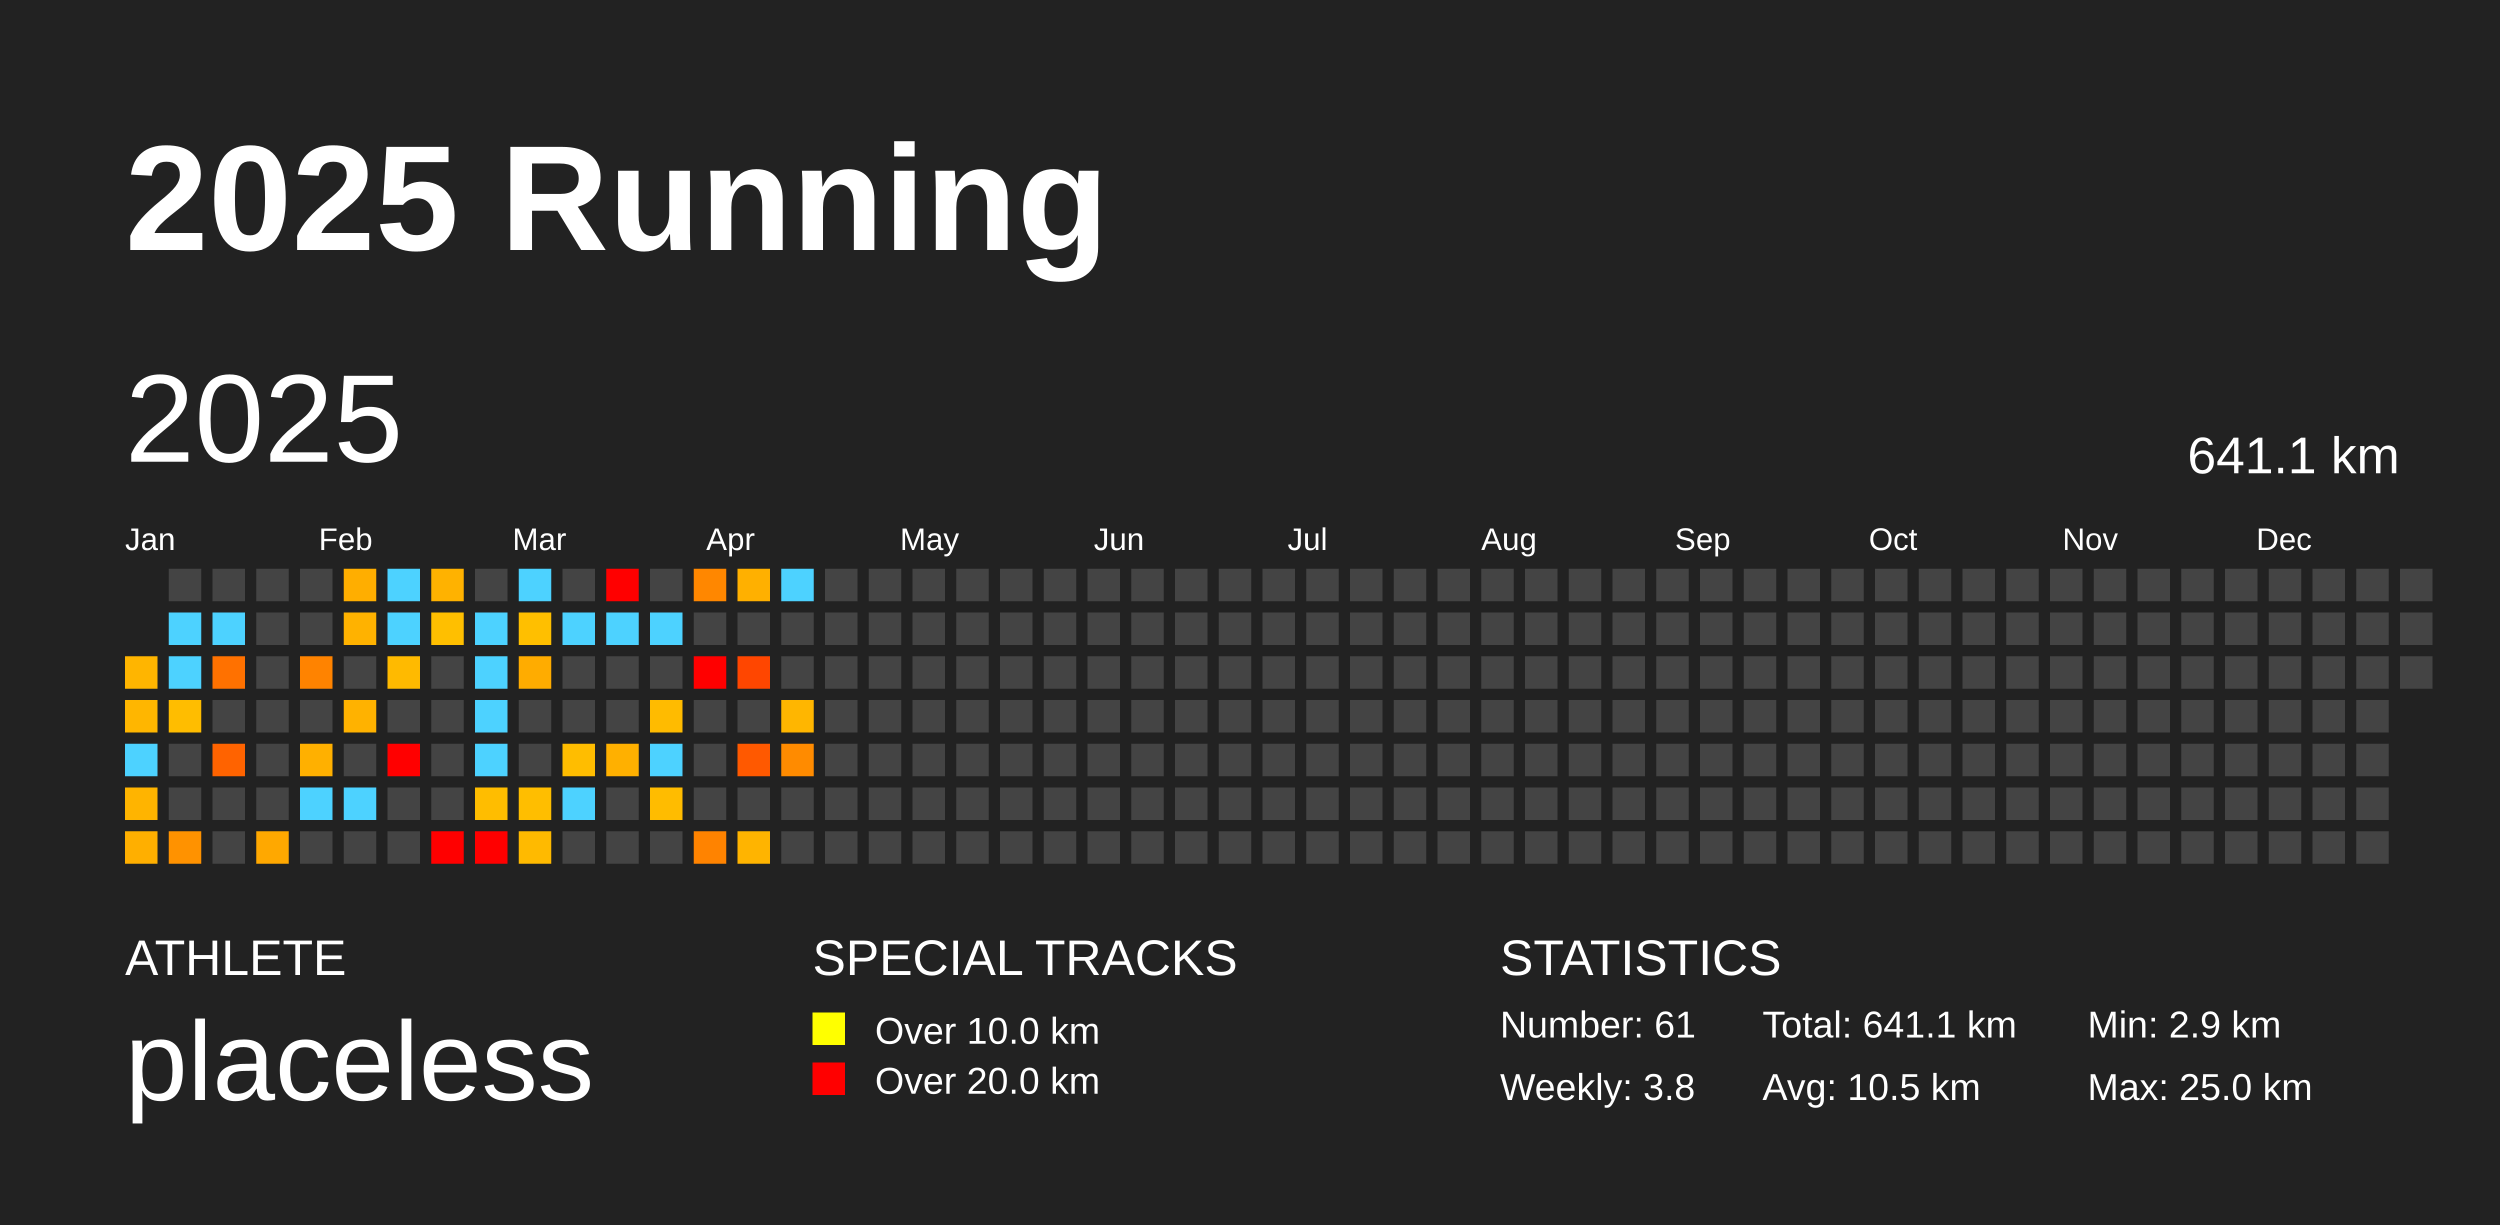
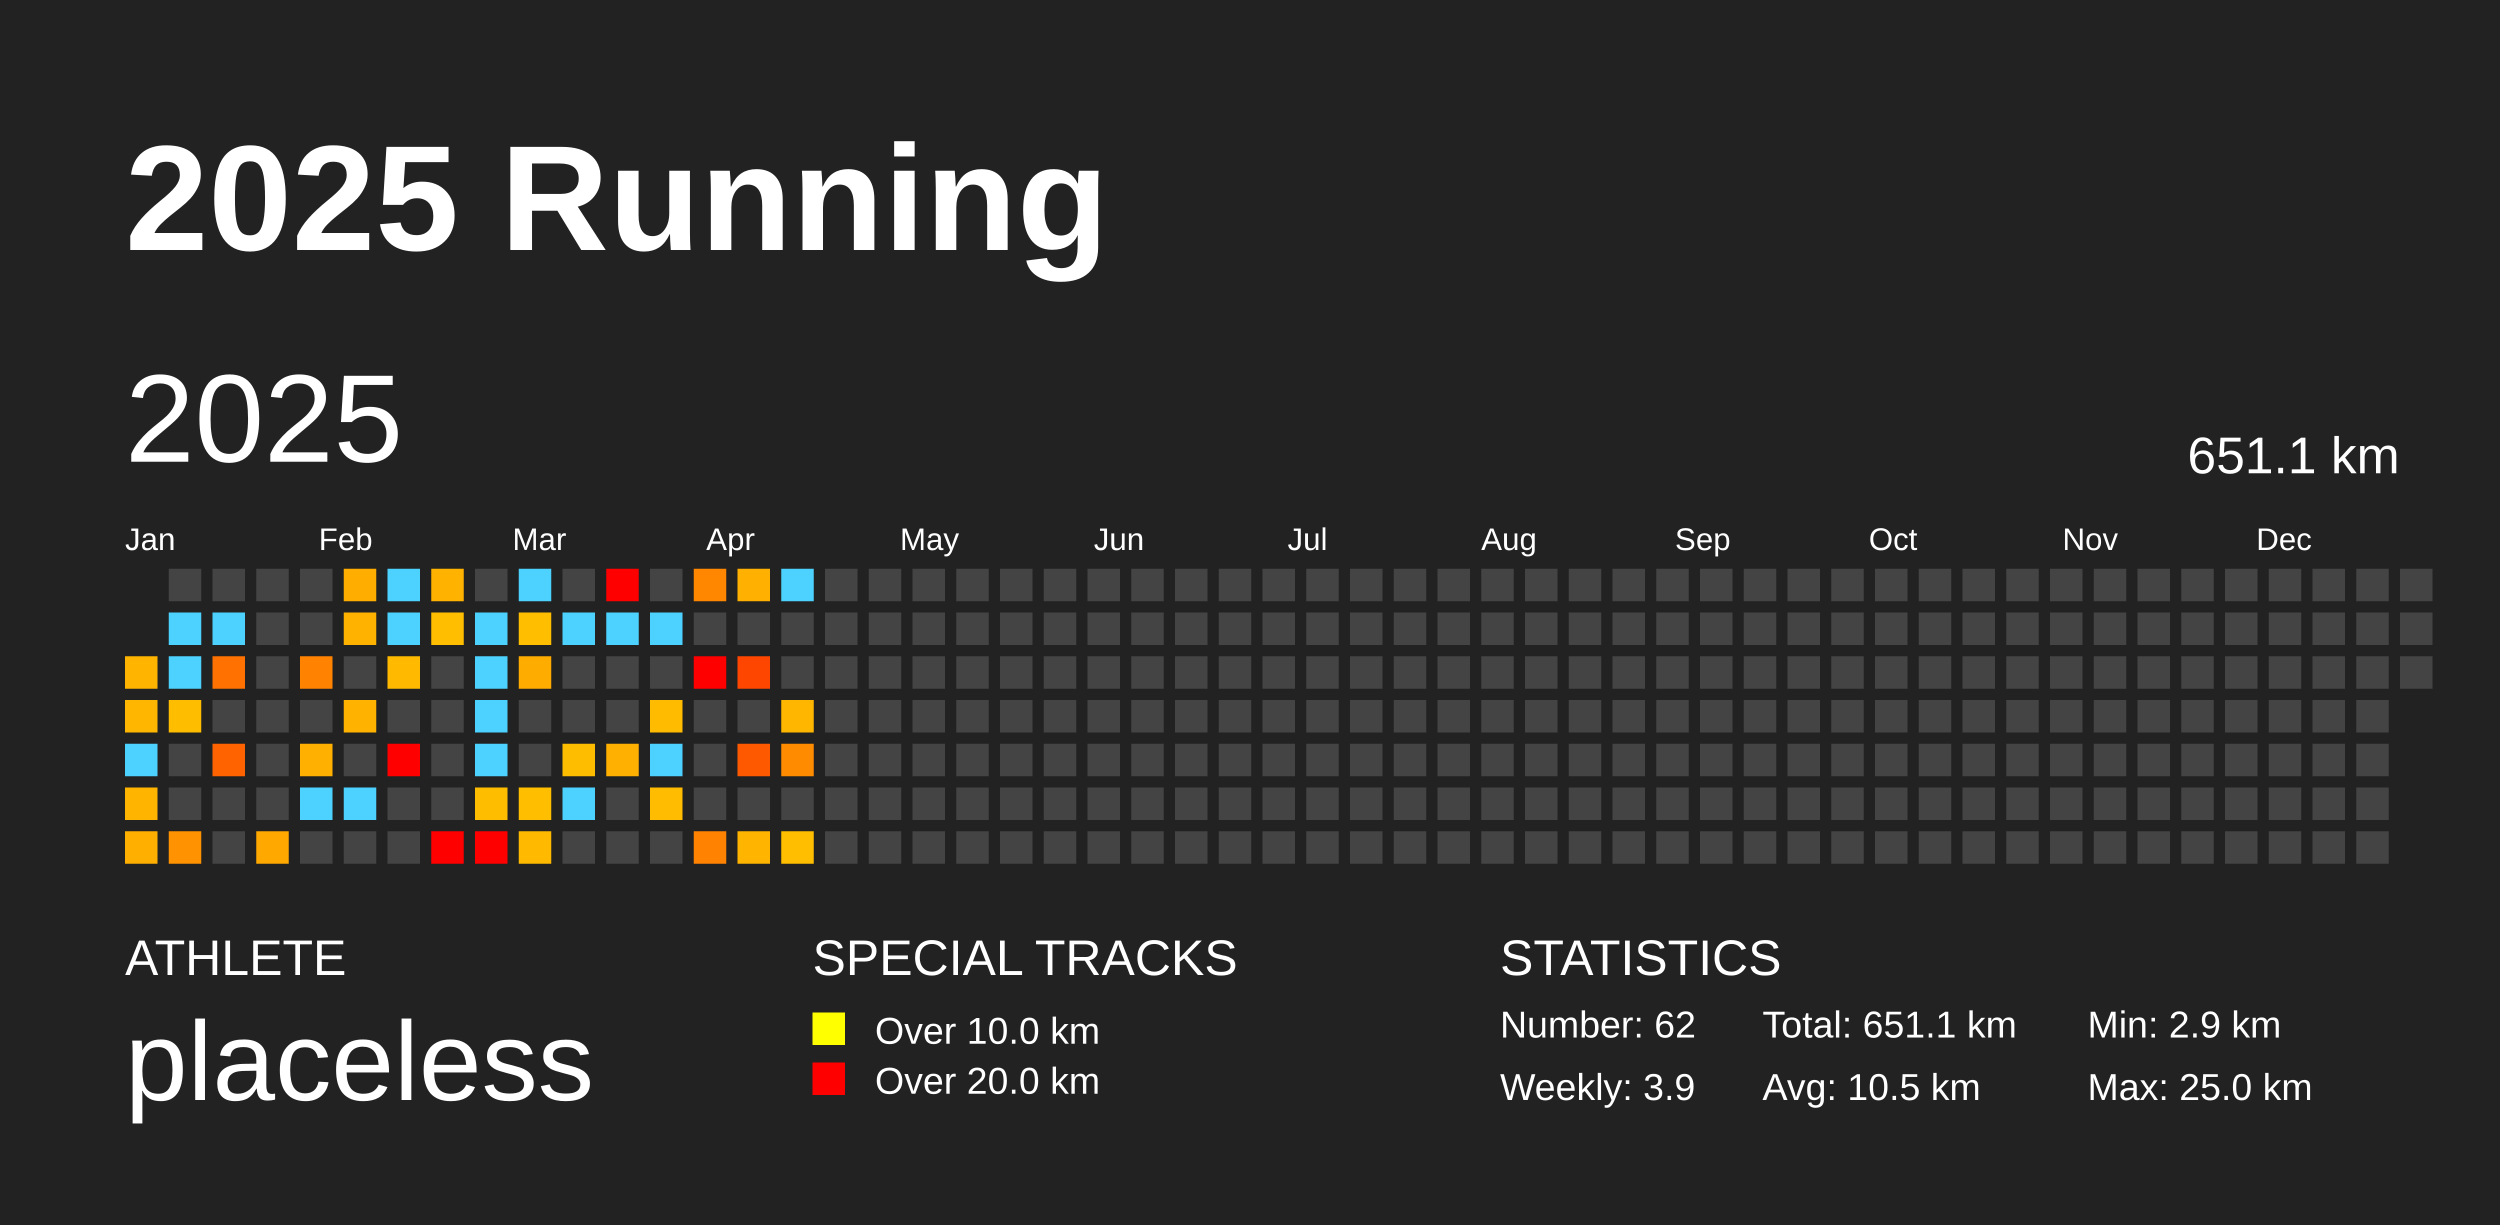
<svg xmlns="http://www.w3.org/2000/svg" baseProfile="full" height="98mm" version="1.1" viewBox="0,0,200,98" width="200mm">
  <defs />
  <rect fill="#222222" height="98" width="200" x="0" y="0" />
  <text fill="#FFFFFF" style="font-size:12px; font-family:Arial; font-weight:bold;" x="10" y="20">2025 Running</text>
  <text fill="#FFFFFF" style="font-size:4px; font-family:Arial" x="10" y="78">ATHLETE</text>
  <text fill="#FFFFFF" style="font-size:9px; font-family:Arial" x="10" y="88">placeless</text>
  <text fill="#FFFFFF" style="font-size:4px; font-family:Arial" x="65" y="78">SPECIAL TRACKS</text>
  <rect fill="yellow" height="2.6" width="2.6" x="65" y="81" />
  <text fill="#FFFFFF" style="font-size:3px; font-family:Arial" x="70" y="83.5">Over 10.0 km</text>
  <rect fill="red" height="2.6" width="2.6" x="65" y="85" />
  <text fill="#FFFFFF" style="font-size:3px; font-family:Arial" x="70" y="87.5">Over 20.0 km</text>
  <text fill="#FFFFFF" style="font-size:4px; font-family:Arial" x="120" y="78">STATISTICS</text>
-   <text fill="#FFFFFF" style="font-size:3px; font-family:Arial" x="120" y="83">Number: 61</text>
-   <text fill="#FFFFFF" style="font-size:3px; font-family:Arial" x="120" y="88">Weekly: 3.8</text>
-   <text fill="#FFFFFF" style="font-size:3px; font-family:Arial" x="141" y="83">Total: 641.1 km</text>
+   <text fill="#FFFFFF" style="font-size:3px; font-family:Arial" x="120" y="83">Number: 62</text>
+   <text fill="#FFFFFF" style="font-size:3px; font-family:Arial" x="120" y="88">Weekly: 3.9</text>
+   <text fill="#FFFFFF" style="font-size:3px; font-family:Arial" x="141" y="83">Total: 651.1 km</text>
  <text fill="#FFFFFF" style="font-size:3px; font-family:Arial" x="141" y="88">Avg: 10.5 km</text>
  <text fill="#FFFFFF" style="font-size:3px; font-family:Arial" x="167" y="83">Min: 2.9 km</text>
  <text fill="#FFFFFF" style="font-size:3px; font-family:Arial" x="167" y="88">Max: 25.0 km</text>
  <text dominant-baseline="hanging" fill="#FFFFFF" style="font-size:10.0px; font-family:Arial;" x="10" y="30">2025</text>
-   <text dominant-baseline="hanging" fill="#FFFFFF" style="font-size:4.125px; font-family:Arial;" x="175" y="35">641.1 km</text>
+   <text dominant-baseline="hanging" fill="#FFFFFF" style="font-size:4.125px; font-family:Arial;" x="175" y="35">651.1 km</text>
  <text fill="#FFFFFF" style="font-size:2.5px; font-family:Arial" x="10.0" y="44">Jan</text>
  <text fill="#FFFFFF" style="font-size:2.5px; font-family:Arial" x="25.5" y="44">Feb</text>
  <text fill="#FFFFFF" style="font-size:2.5px; font-family:Arial" x="41.0" y="44">Mar</text>
  <text fill="#FFFFFF" style="font-size:2.5px; font-family:Arial" x="56.5" y="44">Apr</text>
  <text fill="#FFFFFF" style="font-size:2.5px; font-family:Arial" x="72.0" y="44">May</text>
  <text fill="#FFFFFF" style="font-size:2.5px; font-family:Arial" x="87.5" y="44">Jun</text>
  <text fill="#FFFFFF" style="font-size:2.5px; font-family:Arial" x="103.0" y="44">Jul</text>
  <text fill="#FFFFFF" style="font-size:2.5px; font-family:Arial" x="118.5" y="44">Aug</text>
  <text fill="#FFFFFF" style="font-size:2.5px; font-family:Arial" x="134.0" y="44">Sep</text>
  <text fill="#FFFFFF" style="font-size:2.5px; font-family:Arial" x="149.5" y="44">Oct</text>
  <text fill="#FFFFFF" style="font-size:2.5px; font-family:Arial" x="165.0" y="44">Nov</text>
  <text fill="#FFFFFF" style="font-size:2.5px; font-family:Arial" x="180.5" y="44">Dec</text>
  <rect fill="#ffb500" height="2.6" width="2.6" x="10.0" y="52.5" />
  <rect fill="#ffb600" height="2.6" width="2.6" x="10.0" y="56.0" />
  <rect fill="#4dd2ff" height="2.6" width="2.6" x="10.0" y="59.5" />
  <rect fill="#ffb400" height="2.6" width="2.6" x="10.0" y="63.0" />
  <rect fill="#ffaf00" height="2.6" width="2.6" x="10.0" y="66.5" />
  <rect fill="#444444" height="2.6" width="2.6" x="13.5" y="45.5" />
  <rect fill="#4dd2ff" height="2.6" width="2.6" x="13.5" y="49.0" />
  <rect fill="#4dd2ff" height="2.6" width="2.6" x="13.5" y="52.5" />
  <rect fill="#ffbd00" height="2.6" width="2.6" x="13.5" y="56.0" />
  <rect fill="#444444" height="2.6" width="2.6" x="13.5" y="59.5" />
  <rect fill="#444444" height="2.6" width="2.6" x="13.5" y="63.0" />
  <rect fill="#ff9200" height="2.6" width="2.6" x="13.5" y="66.5" />
  <rect fill="#444444" height="2.6" width="2.6" x="17.0" y="45.5" />
  <rect fill="#4dd2ff" height="2.6" width="2.6" x="17.0" y="49.0" />
  <rect fill="#ff7100" height="2.6" width="2.6" x="17.0" y="52.5" />
  <rect fill="#444444" height="2.6" width="2.6" x="17.0" y="56.0" />
  <rect fill="#ff6300" height="2.6" width="2.6" x="17.0" y="59.5" />
  <rect fill="#444444" height="2.6" width="2.6" x="17.0" y="63.0" />
  <rect fill="#444444" height="2.6" width="2.6" x="17.0" y="66.5" />
  <rect fill="#444444" height="2.6" width="2.6" x="20.5" y="45.5" />
  <rect fill="#444444" height="2.6" width="2.6" x="20.5" y="49.0" />
  <rect fill="#444444" height="2.6" width="2.6" x="20.5" y="52.5" />
  <rect fill="#444444" height="2.6" width="2.6" x="20.5" y="56.0" />
  <rect fill="#444444" height="2.6" width="2.6" x="20.5" y="59.5" />
  <rect fill="#444444" height="2.6" width="2.6" x="20.5" y="63.0" />
  <rect fill="#ffa800" height="2.6" width="2.6" x="20.5" y="66.5" />
  <rect fill="#444444" height="2.6" width="2.6" x="24.0" y="45.5" />
  <rect fill="#444444" height="2.6" width="2.6" x="24.0" y="49.0" />
  <rect fill="#ff8300" height="2.6" width="2.6" x="24.0" y="52.5" />
  <rect fill="#444444" height="2.6" width="2.6" x="24.0" y="56.0" />
  <rect fill="#ffb000" height="2.6" width="2.6" x="24.0" y="59.5" />
  <rect fill="#4dd2ff" height="2.6" width="2.6" x="24.0" y="63.0" />
  <rect fill="#444444" height="2.6" width="2.6" x="24.0" y="66.5" />
  <rect fill="#ffae00" height="2.6" width="2.6" x="27.5" y="45.5" />
  <rect fill="#ffb200" height="2.6" width="2.6" x="27.5" y="49.0" />
  <rect fill="#444444" height="2.6" width="2.6" x="27.5" y="52.5" />
  <rect fill="#ffb200" height="2.6" width="2.6" x="27.5" y="56.0" />
  <rect fill="#444444" height="2.6" width="2.6" x="27.5" y="59.5" />
  <rect fill="#4dd2ff" height="2.6" width="2.6" x="27.5" y="63.0" />
  <rect fill="#444444" height="2.6" width="2.6" x="27.5" y="66.5" />
  <rect fill="#4dd2ff" height="2.6" width="2.6" x="31.0" y="45.5" />
  <rect fill="#4dd2ff" height="2.6" width="2.6" x="31.0" y="49.0" />
  <rect fill="#ffba00" height="2.6" width="2.6" x="31.0" y="52.5" />
  <rect fill="#444444" height="2.6" width="2.6" x="31.0" y="56.0" />
  <rect fill="red" height="2.6" width="2.6" x="31.0" y="59.5" />
  <rect fill="#444444" height="2.6" width="2.6" x="31.0" y="63.0" />
  <rect fill="#444444" height="2.6" width="2.6" x="31.0" y="66.5" />
  <rect fill="#ffb200" height="2.6" width="2.6" x="34.5" y="45.5" />
  <rect fill="#ffbf00" height="2.6" width="2.6" x="34.5" y="49.0" />
  <rect fill="#444444" height="2.6" width="2.6" x="34.5" y="52.5" />
  <rect fill="#444444" height="2.6" width="2.6" x="34.5" y="56.0" />
  <rect fill="#444444" height="2.6" width="2.6" x="34.5" y="59.5" />
  <rect fill="#444444" height="2.6" width="2.6" x="34.5" y="63.0" />
  <rect fill="red" height="2.6" width="2.6" x="34.5" y="66.5" />
  <rect fill="#444444" height="2.6" width="2.6" x="38.0" y="45.5" />
  <rect fill="#4dd2ff" height="2.6" width="2.6" x="38.0" y="49.0" />
  <rect fill="#4dd2ff" height="2.6" width="2.6" x="38.0" y="52.5" />
  <rect fill="#4dd2ff" height="2.6" width="2.6" x="38.0" y="56.0" />
  <rect fill="#4dd2ff" height="2.6" width="2.6" x="38.0" y="59.5" />
  <rect fill="#ffbd00" height="2.6" width="2.6" x="38.0" y="63.0" />
  <rect fill="red" height="2.6" width="2.6" x="38.0" y="66.5" />
  <rect fill="#4dd2ff" height="2.6" width="2.6" x="41.5" y="45.5" />
  <rect fill="#ffbf00" height="2.6" width="2.6" x="41.5" y="49.0" />
  <rect fill="#ffac00" height="2.6" width="2.6" x="41.5" y="52.5" />
  <rect fill="#444444" height="2.6" width="2.6" x="41.5" y="56.0" />
  <rect fill="#444444" height="2.6" width="2.6" x="41.5" y="59.5" />
  <rect fill="#ffbe00" height="2.6" width="2.6" x="41.5" y="63.0" />
  <rect fill="#ffba00" height="2.6" width="2.6" x="41.5" y="66.5" />
  <rect fill="#444444" height="2.6" width="2.6" x="45.0" y="45.5" />
  <rect fill="#4dd2ff" height="2.6" width="2.6" x="45.0" y="49.0" />
  <rect fill="#444444" height="2.6" width="2.6" x="45.0" y="52.5" />
  <rect fill="#444444" height="2.6" width="2.6" x="45.0" y="56.0" />
  <rect fill="#ffbd00" height="2.6" width="2.6" x="45.0" y="59.5" />
  <rect fill="#4dd2ff" height="2.6" width="2.6" x="45.0" y="63.0" />
  <rect fill="#444444" height="2.6" width="2.6" x="45.0" y="66.5" />
  <rect fill="red" height="2.6" width="2.6" x="48.5" y="45.5" />
  <rect fill="#4dd2ff" height="2.6" width="2.6" x="48.5" y="49.0" />
  <rect fill="#444444" height="2.6" width="2.6" x="48.5" y="52.5" />
  <rect fill="#444444" height="2.6" width="2.6" x="48.5" y="56.0" />
  <rect fill="#ffb000" height="2.6" width="2.6" x="48.5" y="59.5" />
  <rect fill="#444444" height="2.6" width="2.6" x="48.5" y="63.0" />
  <rect fill="#444444" height="2.6" width="2.6" x="48.5" y="66.5" />
  <rect fill="#444444" height="2.6" width="2.6" x="52.0" y="45.5" />
  <rect fill="#4dd2ff" height="2.6" width="2.6" x="52.0" y="49.0" />
  <rect fill="#444444" height="2.6" width="2.6" x="52.0" y="52.5" />
  <rect fill="#ffbb00" height="2.6" width="2.6" x="52.0" y="56.0" />
  <rect fill="#4dd2ff" height="2.6" width="2.6" x="52.0" y="59.5" />
  <rect fill="#ffbc00" height="2.6" width="2.6" x="52.0" y="63.0" />
  <rect fill="#444444" height="2.6" width="2.6" x="52.0" y="66.5" />
  <rect fill="#ff8700" height="2.6" width="2.6" x="55.5" y="45.5" />
  <rect fill="#444444" height="2.6" width="2.6" x="55.5" y="49.0" />
  <rect fill="red" height="2.6" width="2.6" x="55.5" y="52.5" />
  <rect fill="#444444" height="2.6" width="2.6" x="55.5" y="56.0" />
  <rect fill="#444444" height="2.6" width="2.6" x="55.5" y="59.5" />
  <rect fill="#444444" height="2.6" width="2.6" x="55.5" y="63.0" />
  <rect fill="#ff8300" height="2.6" width="2.6" x="55.5" y="66.5" />
  <rect fill="#ffb000" height="2.6" width="2.6" x="59.0" y="45.5" />
  <rect fill="#444444" height="2.6" width="2.6" x="59.0" y="49.0" />
  <rect fill="#ff4600" height="2.6" width="2.6" x="59.0" y="52.5" />
  <rect fill="#444444" height="2.6" width="2.6" x="59.0" y="56.0" />
  <rect fill="#ff5900" height="2.6" width="2.6" x="59.0" y="59.5" />
  <rect fill="#444444" height="2.6" width="2.6" x="59.0" y="63.0" />
  <rect fill="#ffb400" height="2.6" width="2.6" x="59.0" y="66.5" />
  <rect fill="#4dd2ff" height="2.6" width="2.6" x="62.5" y="45.5" />
  <rect fill="#444444" height="2.6" width="2.6" x="62.5" y="49.0" />
  <rect fill="#444444" height="2.6" width="2.6" x="62.5" y="52.5" />
  <rect fill="#ffb600" height="2.6" width="2.6" x="62.5" y="56.0" />
  <rect fill="#ff8b00" height="2.6" width="2.6" x="62.5" y="59.5" />
  <rect fill="#444444" height="2.6" width="2.6" x="62.5" y="63.0" />
-   <rect fill="#444444" height="2.6" width="2.6" x="62.5" y="66.5" />
+   <rect fill="#ffbf00" height="2.6" width="2.6" x="62.5" y="66.5" />
  <rect fill="#444444" height="2.6" width="2.6" x="66.0" y="45.5" />
  <rect fill="#444444" height="2.6" width="2.6" x="66.0" y="49.0" />
  <rect fill="#444444" height="2.6" width="2.6" x="66.0" y="52.5" />
  <rect fill="#444444" height="2.6" width="2.6" x="66.0" y="56.0" />
  <rect fill="#444444" height="2.6" width="2.6" x="66.0" y="59.5" />
  <rect fill="#444444" height="2.6" width="2.6" x="66.0" y="63.0" />
  <rect fill="#444444" height="2.6" width="2.6" x="66.0" y="66.5" />
  <rect fill="#444444" height="2.6" width="2.6" x="69.5" y="45.5" />
  <rect fill="#444444" height="2.6" width="2.6" x="69.5" y="49.0" />
  <rect fill="#444444" height="2.6" width="2.6" x="69.5" y="52.5" />
  <rect fill="#444444" height="2.6" width="2.6" x="69.5" y="56.0" />
  <rect fill="#444444" height="2.6" width="2.6" x="69.5" y="59.5" />
  <rect fill="#444444" height="2.6" width="2.6" x="69.5" y="63.0" />
  <rect fill="#444444" height="2.6" width="2.6" x="69.5" y="66.5" />
  <rect fill="#444444" height="2.6" width="2.6" x="73.0" y="45.5" />
  <rect fill="#444444" height="2.6" width="2.6" x="73.0" y="49.0" />
  <rect fill="#444444" height="2.6" width="2.6" x="73.0" y="52.5" />
  <rect fill="#444444" height="2.6" width="2.6" x="73.0" y="56.0" />
  <rect fill="#444444" height="2.6" width="2.6" x="73.0" y="59.5" />
  <rect fill="#444444" height="2.6" width="2.6" x="73.0" y="63.0" />
  <rect fill="#444444" height="2.6" width="2.6" x="73.0" y="66.5" />
  <rect fill="#444444" height="2.6" width="2.6" x="76.5" y="45.5" />
  <rect fill="#444444" height="2.6" width="2.6" x="76.5" y="49.0" />
  <rect fill="#444444" height="2.6" width="2.6" x="76.5" y="52.5" />
  <rect fill="#444444" height="2.6" width="2.6" x="76.5" y="56.0" />
  <rect fill="#444444" height="2.6" width="2.6" x="76.5" y="59.5" />
  <rect fill="#444444" height="2.6" width="2.6" x="76.5" y="63.0" />
  <rect fill="#444444" height="2.6" width="2.6" x="76.5" y="66.5" />
  <rect fill="#444444" height="2.6" width="2.6" x="80.0" y="45.5" />
  <rect fill="#444444" height="2.6" width="2.6" x="80.0" y="49.0" />
  <rect fill="#444444" height="2.6" width="2.6" x="80.0" y="52.5" />
  <rect fill="#444444" height="2.6" width="2.6" x="80.0" y="56.0" />
  <rect fill="#444444" height="2.6" width="2.6" x="80.0" y="59.5" />
  <rect fill="#444444" height="2.6" width="2.6" x="80.0" y="63.0" />
  <rect fill="#444444" height="2.6" width="2.6" x="80.0" y="66.5" />
  <rect fill="#444444" height="2.6" width="2.6" x="83.5" y="45.5" />
  <rect fill="#444444" height="2.6" width="2.6" x="83.5" y="49.0" />
  <rect fill="#444444" height="2.6" width="2.6" x="83.5" y="52.5" />
  <rect fill="#444444" height="2.6" width="2.6" x="83.5" y="56.0" />
  <rect fill="#444444" height="2.6" width="2.6" x="83.5" y="59.5" />
  <rect fill="#444444" height="2.6" width="2.6" x="83.5" y="63.0" />
  <rect fill="#444444" height="2.6" width="2.6" x="83.5" y="66.5" />
  <rect fill="#444444" height="2.6" width="2.6" x="87.0" y="45.5" />
  <rect fill="#444444" height="2.6" width="2.6" x="87.0" y="49.0" />
  <rect fill="#444444" height="2.6" width="2.6" x="87.0" y="52.5" />
  <rect fill="#444444" height="2.6" width="2.6" x="87.0" y="56.0" />
  <rect fill="#444444" height="2.6" width="2.6" x="87.0" y="59.5" />
  <rect fill="#444444" height="2.6" width="2.6" x="87.0" y="63.0" />
  <rect fill="#444444" height="2.6" width="2.6" x="87.0" y="66.5" />
  <rect fill="#444444" height="2.6" width="2.6" x="90.5" y="45.5" />
  <rect fill="#444444" height="2.6" width="2.6" x="90.5" y="49.0" />
  <rect fill="#444444" height="2.6" width="2.6" x="90.5" y="52.5" />
  <rect fill="#444444" height="2.6" width="2.6" x="90.5" y="56.0" />
  <rect fill="#444444" height="2.6" width="2.6" x="90.5" y="59.5" />
  <rect fill="#444444" height="2.6" width="2.6" x="90.5" y="63.0" />
  <rect fill="#444444" height="2.6" width="2.6" x="90.5" y="66.5" />
  <rect fill="#444444" height="2.6" width="2.6" x="94.0" y="45.5" />
  <rect fill="#444444" height="2.6" width="2.6" x="94.0" y="49.0" />
  <rect fill="#444444" height="2.6" width="2.6" x="94.0" y="52.5" />
  <rect fill="#444444" height="2.6" width="2.6" x="94.0" y="56.0" />
  <rect fill="#444444" height="2.6" width="2.6" x="94.0" y="59.5" />
  <rect fill="#444444" height="2.6" width="2.6" x="94.0" y="63.0" />
  <rect fill="#444444" height="2.6" width="2.6" x="94.0" y="66.5" />
  <rect fill="#444444" height="2.6" width="2.6" x="97.5" y="45.5" />
  <rect fill="#444444" height="2.6" width="2.6" x="97.5" y="49.0" />
  <rect fill="#444444" height="2.6" width="2.6" x="97.5" y="52.5" />
  <rect fill="#444444" height="2.6" width="2.6" x="97.5" y="56.0" />
  <rect fill="#444444" height="2.6" width="2.6" x="97.5" y="59.5" />
  <rect fill="#444444" height="2.6" width="2.6" x="97.5" y="63.0" />
  <rect fill="#444444" height="2.6" width="2.6" x="97.5" y="66.5" />
  <rect fill="#444444" height="2.6" width="2.6" x="101.0" y="45.5" />
  <rect fill="#444444" height="2.6" width="2.6" x="101.0" y="49.0" />
  <rect fill="#444444" height="2.6" width="2.6" x="101.0" y="52.5" />
  <rect fill="#444444" height="2.6" width="2.6" x="101.0" y="56.0" />
  <rect fill="#444444" height="2.6" width="2.6" x="101.0" y="59.5" />
  <rect fill="#444444" height="2.6" width="2.6" x="101.0" y="63.0" />
  <rect fill="#444444" height="2.6" width="2.6" x="101.0" y="66.5" />
  <rect fill="#444444" height="2.6" width="2.6" x="104.5" y="45.5" />
  <rect fill="#444444" height="2.6" width="2.6" x="104.5" y="49.0" />
  <rect fill="#444444" height="2.6" width="2.6" x="104.5" y="52.5" />
  <rect fill="#444444" height="2.6" width="2.6" x="104.5" y="56.0" />
  <rect fill="#444444" height="2.6" width="2.6" x="104.5" y="59.5" />
  <rect fill="#444444" height="2.6" width="2.6" x="104.5" y="63.0" />
  <rect fill="#444444" height="2.6" width="2.6" x="104.5" y="66.5" />
  <rect fill="#444444" height="2.6" width="2.6" x="108.0" y="45.5" />
  <rect fill="#444444" height="2.6" width="2.6" x="108.0" y="49.0" />
  <rect fill="#444444" height="2.6" width="2.6" x="108.0" y="52.5" />
  <rect fill="#444444" height="2.6" width="2.6" x="108.0" y="56.0" />
  <rect fill="#444444" height="2.6" width="2.6" x="108.0" y="59.5" />
  <rect fill="#444444" height="2.6" width="2.6" x="108.0" y="63.0" />
  <rect fill="#444444" height="2.6" width="2.6" x="108.0" y="66.5" />
  <rect fill="#444444" height="2.6" width="2.6" x="111.5" y="45.5" />
  <rect fill="#444444" height="2.6" width="2.6" x="111.5" y="49.0" />
  <rect fill="#444444" height="2.6" width="2.6" x="111.5" y="52.5" />
  <rect fill="#444444" height="2.6" width="2.6" x="111.5" y="56.0" />
  <rect fill="#444444" height="2.6" width="2.6" x="111.5" y="59.5" />
  <rect fill="#444444" height="2.6" width="2.6" x="111.5" y="63.0" />
  <rect fill="#444444" height="2.6" width="2.6" x="111.5" y="66.5" />
  <rect fill="#444444" height="2.6" width="2.6" x="115.0" y="45.5" />
  <rect fill="#444444" height="2.6" width="2.6" x="115.0" y="49.0" />
  <rect fill="#444444" height="2.6" width="2.6" x="115.0" y="52.5" />
  <rect fill="#444444" height="2.6" width="2.6" x="115.0" y="56.0" />
  <rect fill="#444444" height="2.6" width="2.6" x="115.0" y="59.5" />
  <rect fill="#444444" height="2.6" width="2.6" x="115.0" y="63.0" />
  <rect fill="#444444" height="2.6" width="2.6" x="115.0" y="66.5" />
  <rect fill="#444444" height="2.6" width="2.6" x="118.5" y="45.5" />
  <rect fill="#444444" height="2.6" width="2.6" x="118.5" y="49.0" />
  <rect fill="#444444" height="2.6" width="2.6" x="118.5" y="52.5" />
  <rect fill="#444444" height="2.6" width="2.6" x="118.5" y="56.0" />
  <rect fill="#444444" height="2.6" width="2.6" x="118.5" y="59.5" />
  <rect fill="#444444" height="2.6" width="2.6" x="118.5" y="63.0" />
  <rect fill="#444444" height="2.6" width="2.6" x="118.5" y="66.5" />
  <rect fill="#444444" height="2.6" width="2.6" x="122.0" y="45.5" />
  <rect fill="#444444" height="2.6" width="2.6" x="122.0" y="49.0" />
  <rect fill="#444444" height="2.6" width="2.6" x="122.0" y="52.5" />
  <rect fill="#444444" height="2.6" width="2.6" x="122.0" y="56.0" />
  <rect fill="#444444" height="2.6" width="2.6" x="122.0" y="59.5" />
  <rect fill="#444444" height="2.6" width="2.6" x="122.0" y="63.0" />
  <rect fill="#444444" height="2.6" width="2.6" x="122.0" y="66.5" />
  <rect fill="#444444" height="2.6" width="2.6" x="125.5" y="45.5" />
  <rect fill="#444444" height="2.6" width="2.6" x="125.5" y="49.0" />
  <rect fill="#444444" height="2.6" width="2.6" x="125.5" y="52.5" />
  <rect fill="#444444" height="2.6" width="2.6" x="125.5" y="56.0" />
  <rect fill="#444444" height="2.6" width="2.6" x="125.5" y="59.5" />
  <rect fill="#444444" height="2.6" width="2.6" x="125.5" y="63.0" />
  <rect fill="#444444" height="2.6" width="2.6" x="125.5" y="66.5" />
  <rect fill="#444444" height="2.6" width="2.6" x="129.0" y="45.5" />
  <rect fill="#444444" height="2.6" width="2.6" x="129.0" y="49.0" />
  <rect fill="#444444" height="2.6" width="2.6" x="129.0" y="52.5" />
  <rect fill="#444444" height="2.6" width="2.6" x="129.0" y="56.0" />
  <rect fill="#444444" height="2.6" width="2.6" x="129.0" y="59.5" />
  <rect fill="#444444" height="2.6" width="2.6" x="129.0" y="63.0" />
  <rect fill="#444444" height="2.6" width="2.6" x="129.0" y="66.5" />
  <rect fill="#444444" height="2.6" width="2.6" x="132.5" y="45.5" />
  <rect fill="#444444" height="2.6" width="2.6" x="132.5" y="49.0" />
  <rect fill="#444444" height="2.6" width="2.6" x="132.5" y="52.5" />
  <rect fill="#444444" height="2.6" width="2.6" x="132.5" y="56.0" />
  <rect fill="#444444" height="2.6" width="2.6" x="132.5" y="59.5" />
  <rect fill="#444444" height="2.6" width="2.6" x="132.5" y="63.0" />
  <rect fill="#444444" height="2.6" width="2.6" x="132.5" y="66.5" />
  <rect fill="#444444" height="2.6" width="2.6" x="136.0" y="45.5" />
  <rect fill="#444444" height="2.6" width="2.6" x="136.0" y="49.0" />
  <rect fill="#444444" height="2.6" width="2.6" x="136.0" y="52.5" />
  <rect fill="#444444" height="2.6" width="2.6" x="136.0" y="56.0" />
  <rect fill="#444444" height="2.6" width="2.6" x="136.0" y="59.5" />
  <rect fill="#444444" height="2.6" width="2.6" x="136.0" y="63.0" />
  <rect fill="#444444" height="2.6" width="2.6" x="136.0" y="66.5" />
  <rect fill="#444444" height="2.6" width="2.6" x="139.5" y="45.5" />
  <rect fill="#444444" height="2.6" width="2.6" x="139.5" y="49.0" />
  <rect fill="#444444" height="2.6" width="2.6" x="139.5" y="52.5" />
  <rect fill="#444444" height="2.6" width="2.6" x="139.5" y="56.0" />
  <rect fill="#444444" height="2.6" width="2.6" x="139.5" y="59.5" />
  <rect fill="#444444" height="2.6" width="2.6" x="139.5" y="63.0" />
  <rect fill="#444444" height="2.6" width="2.6" x="139.5" y="66.5" />
  <rect fill="#444444" height="2.6" width="2.6" x="143.0" y="45.5" />
  <rect fill="#444444" height="2.6" width="2.6" x="143.0" y="49.0" />
  <rect fill="#444444" height="2.6" width="2.6" x="143.0" y="52.5" />
  <rect fill="#444444" height="2.6" width="2.6" x="143.0" y="56.0" />
  <rect fill="#444444" height="2.6" width="2.6" x="143.0" y="59.5" />
  <rect fill="#444444" height="2.6" width="2.6" x="143.0" y="63.0" />
  <rect fill="#444444" height="2.6" width="2.6" x="143.0" y="66.5" />
  <rect fill="#444444" height="2.6" width="2.6" x="146.5" y="45.5" />
  <rect fill="#444444" height="2.6" width="2.6" x="146.5" y="49.0" />
  <rect fill="#444444" height="2.6" width="2.6" x="146.5" y="52.5" />
  <rect fill="#444444" height="2.6" width="2.6" x="146.5" y="56.0" />
  <rect fill="#444444" height="2.6" width="2.6" x="146.5" y="59.5" />
  <rect fill="#444444" height="2.6" width="2.6" x="146.5" y="63.0" />
  <rect fill="#444444" height="2.6" width="2.6" x="146.5" y="66.5" />
  <rect fill="#444444" height="2.6" width="2.6" x="150.0" y="45.5" />
  <rect fill="#444444" height="2.6" width="2.6" x="150.0" y="49.0" />
  <rect fill="#444444" height="2.6" width="2.6" x="150.0" y="52.5" />
  <rect fill="#444444" height="2.6" width="2.6" x="150.0" y="56.0" />
  <rect fill="#444444" height="2.6" width="2.6" x="150.0" y="59.5" />
  <rect fill="#444444" height="2.6" width="2.6" x="150.0" y="63.0" />
  <rect fill="#444444" height="2.6" width="2.6" x="150.0" y="66.5" />
  <rect fill="#444444" height="2.6" width="2.6" x="153.5" y="45.5" />
  <rect fill="#444444" height="2.6" width="2.6" x="153.5" y="49.0" />
  <rect fill="#444444" height="2.6" width="2.6" x="153.5" y="52.5" />
  <rect fill="#444444" height="2.6" width="2.6" x="153.5" y="56.0" />
  <rect fill="#444444" height="2.6" width="2.6" x="153.5" y="59.5" />
  <rect fill="#444444" height="2.6" width="2.6" x="153.5" y="63.0" />
  <rect fill="#444444" height="2.6" width="2.6" x="153.5" y="66.5" />
  <rect fill="#444444" height="2.6" width="2.6" x="157.0" y="45.5" />
  <rect fill="#444444" height="2.6" width="2.6" x="157.0" y="49.0" />
  <rect fill="#444444" height="2.6" width="2.6" x="157.0" y="52.5" />
  <rect fill="#444444" height="2.6" width="2.6" x="157.0" y="56.0" />
  <rect fill="#444444" height="2.6" width="2.6" x="157.0" y="59.5" />
  <rect fill="#444444" height="2.6" width="2.6" x="157.0" y="63.0" />
  <rect fill="#444444" height="2.6" width="2.6" x="157.0" y="66.5" />
  <rect fill="#444444" height="2.6" width="2.6" x="160.5" y="45.5" />
  <rect fill="#444444" height="2.6" width="2.6" x="160.5" y="49.0" />
  <rect fill="#444444" height="2.6" width="2.6" x="160.5" y="52.5" />
  <rect fill="#444444" height="2.6" width="2.6" x="160.5" y="56.0" />
  <rect fill="#444444" height="2.6" width="2.6" x="160.5" y="59.5" />
  <rect fill="#444444" height="2.6" width="2.6" x="160.5" y="63.0" />
  <rect fill="#444444" height="2.6" width="2.6" x="160.5" y="66.5" />
  <rect fill="#444444" height="2.6" width="2.6" x="164.0" y="45.5" />
  <rect fill="#444444" height="2.6" width="2.6" x="164.0" y="49.0" />
  <rect fill="#444444" height="2.6" width="2.6" x="164.0" y="52.5" />
  <rect fill="#444444" height="2.6" width="2.6" x="164.0" y="56.0" />
  <rect fill="#444444" height="2.6" width="2.6" x="164.0" y="59.5" />
  <rect fill="#444444" height="2.6" width="2.6" x="164.0" y="63.0" />
  <rect fill="#444444" height="2.6" width="2.6" x="164.0" y="66.5" />
  <rect fill="#444444" height="2.6" width="2.6" x="167.5" y="45.5" />
  <rect fill="#444444" height="2.6" width="2.6" x="167.5" y="49.0" />
  <rect fill="#444444" height="2.6" width="2.6" x="167.5" y="52.5" />
  <rect fill="#444444" height="2.6" width="2.6" x="167.5" y="56.0" />
  <rect fill="#444444" height="2.6" width="2.6" x="167.5" y="59.5" />
  <rect fill="#444444" height="2.6" width="2.6" x="167.5" y="63.0" />
  <rect fill="#444444" height="2.6" width="2.6" x="167.5" y="66.5" />
  <rect fill="#444444" height="2.6" width="2.6" x="171.0" y="45.5" />
  <rect fill="#444444" height="2.6" width="2.6" x="171.0" y="49.0" />
  <rect fill="#444444" height="2.6" width="2.6" x="171.0" y="52.5" />
  <rect fill="#444444" height="2.6" width="2.6" x="171.0" y="56.0" />
  <rect fill="#444444" height="2.6" width="2.6" x="171.0" y="59.5" />
  <rect fill="#444444" height="2.6" width="2.6" x="171.0" y="63.0" />
  <rect fill="#444444" height="2.6" width="2.6" x="171.0" y="66.5" />
  <rect fill="#444444" height="2.6" width="2.6" x="174.5" y="45.5" />
  <rect fill="#444444" height="2.6" width="2.6" x="174.5" y="49.0" />
  <rect fill="#444444" height="2.6" width="2.6" x="174.5" y="52.5" />
  <rect fill="#444444" height="2.6" width="2.6" x="174.5" y="56.0" />
  <rect fill="#444444" height="2.6" width="2.6" x="174.5" y="59.5" />
  <rect fill="#444444" height="2.6" width="2.6" x="174.5" y="63.0" />
  <rect fill="#444444" height="2.6" width="2.6" x="174.5" y="66.5" />
  <rect fill="#444444" height="2.6" width="2.6" x="178.0" y="45.5" />
  <rect fill="#444444" height="2.6" width="2.6" x="178.0" y="49.0" />
  <rect fill="#444444" height="2.6" width="2.6" x="178.0" y="52.5" />
  <rect fill="#444444" height="2.6" width="2.6" x="178.0" y="56.0" />
  <rect fill="#444444" height="2.6" width="2.6" x="178.0" y="59.5" />
  <rect fill="#444444" height="2.6" width="2.6" x="178.0" y="63.0" />
  <rect fill="#444444" height="2.6" width="2.6" x="178.0" y="66.5" />
  <rect fill="#444444" height="2.6" width="2.6" x="181.5" y="45.5" />
  <rect fill="#444444" height="2.6" width="2.6" x="181.5" y="49.0" />
  <rect fill="#444444" height="2.6" width="2.6" x="181.5" y="52.5" />
  <rect fill="#444444" height="2.6" width="2.6" x="181.5" y="56.0" />
  <rect fill="#444444" height="2.6" width="2.6" x="181.5" y="59.5" />
  <rect fill="#444444" height="2.6" width="2.6" x="181.5" y="63.0" />
  <rect fill="#444444" height="2.6" width="2.6" x="181.5" y="66.5" />
  <rect fill="#444444" height="2.6" width="2.6" x="185.0" y="45.5" />
  <rect fill="#444444" height="2.6" width="2.6" x="185.0" y="49.0" />
  <rect fill="#444444" height="2.6" width="2.6" x="185.0" y="52.5" />
  <rect fill="#444444" height="2.6" width="2.6" x="185.0" y="56.0" />
  <rect fill="#444444" height="2.6" width="2.6" x="185.0" y="59.5" />
  <rect fill="#444444" height="2.6" width="2.6" x="185.0" y="63.0" />
  <rect fill="#444444" height="2.6" width="2.6" x="185.0" y="66.5" />
  <rect fill="#444444" height="2.6" width="2.6" x="188.5" y="45.5" />
  <rect fill="#444444" height="2.6" width="2.6" x="188.5" y="49.0" />
  <rect fill="#444444" height="2.6" width="2.6" x="188.5" y="52.5" />
  <rect fill="#444444" height="2.6" width="2.6" x="188.5" y="56.0" />
  <rect fill="#444444" height="2.6" width="2.6" x="188.5" y="59.5" />
  <rect fill="#444444" height="2.6" width="2.6" x="188.5" y="63.0" />
  <rect fill="#444444" height="2.6" width="2.6" x="188.5" y="66.5" />
  <rect fill="#444444" height="2.6" width="2.6" x="192.0" y="45.5" />
  <rect fill="#444444" height="2.6" width="2.6" x="192.0" y="49.0" />
  <rect fill="#444444" height="2.6" width="2.6" x="192.0" y="52.5" />
</svg>
